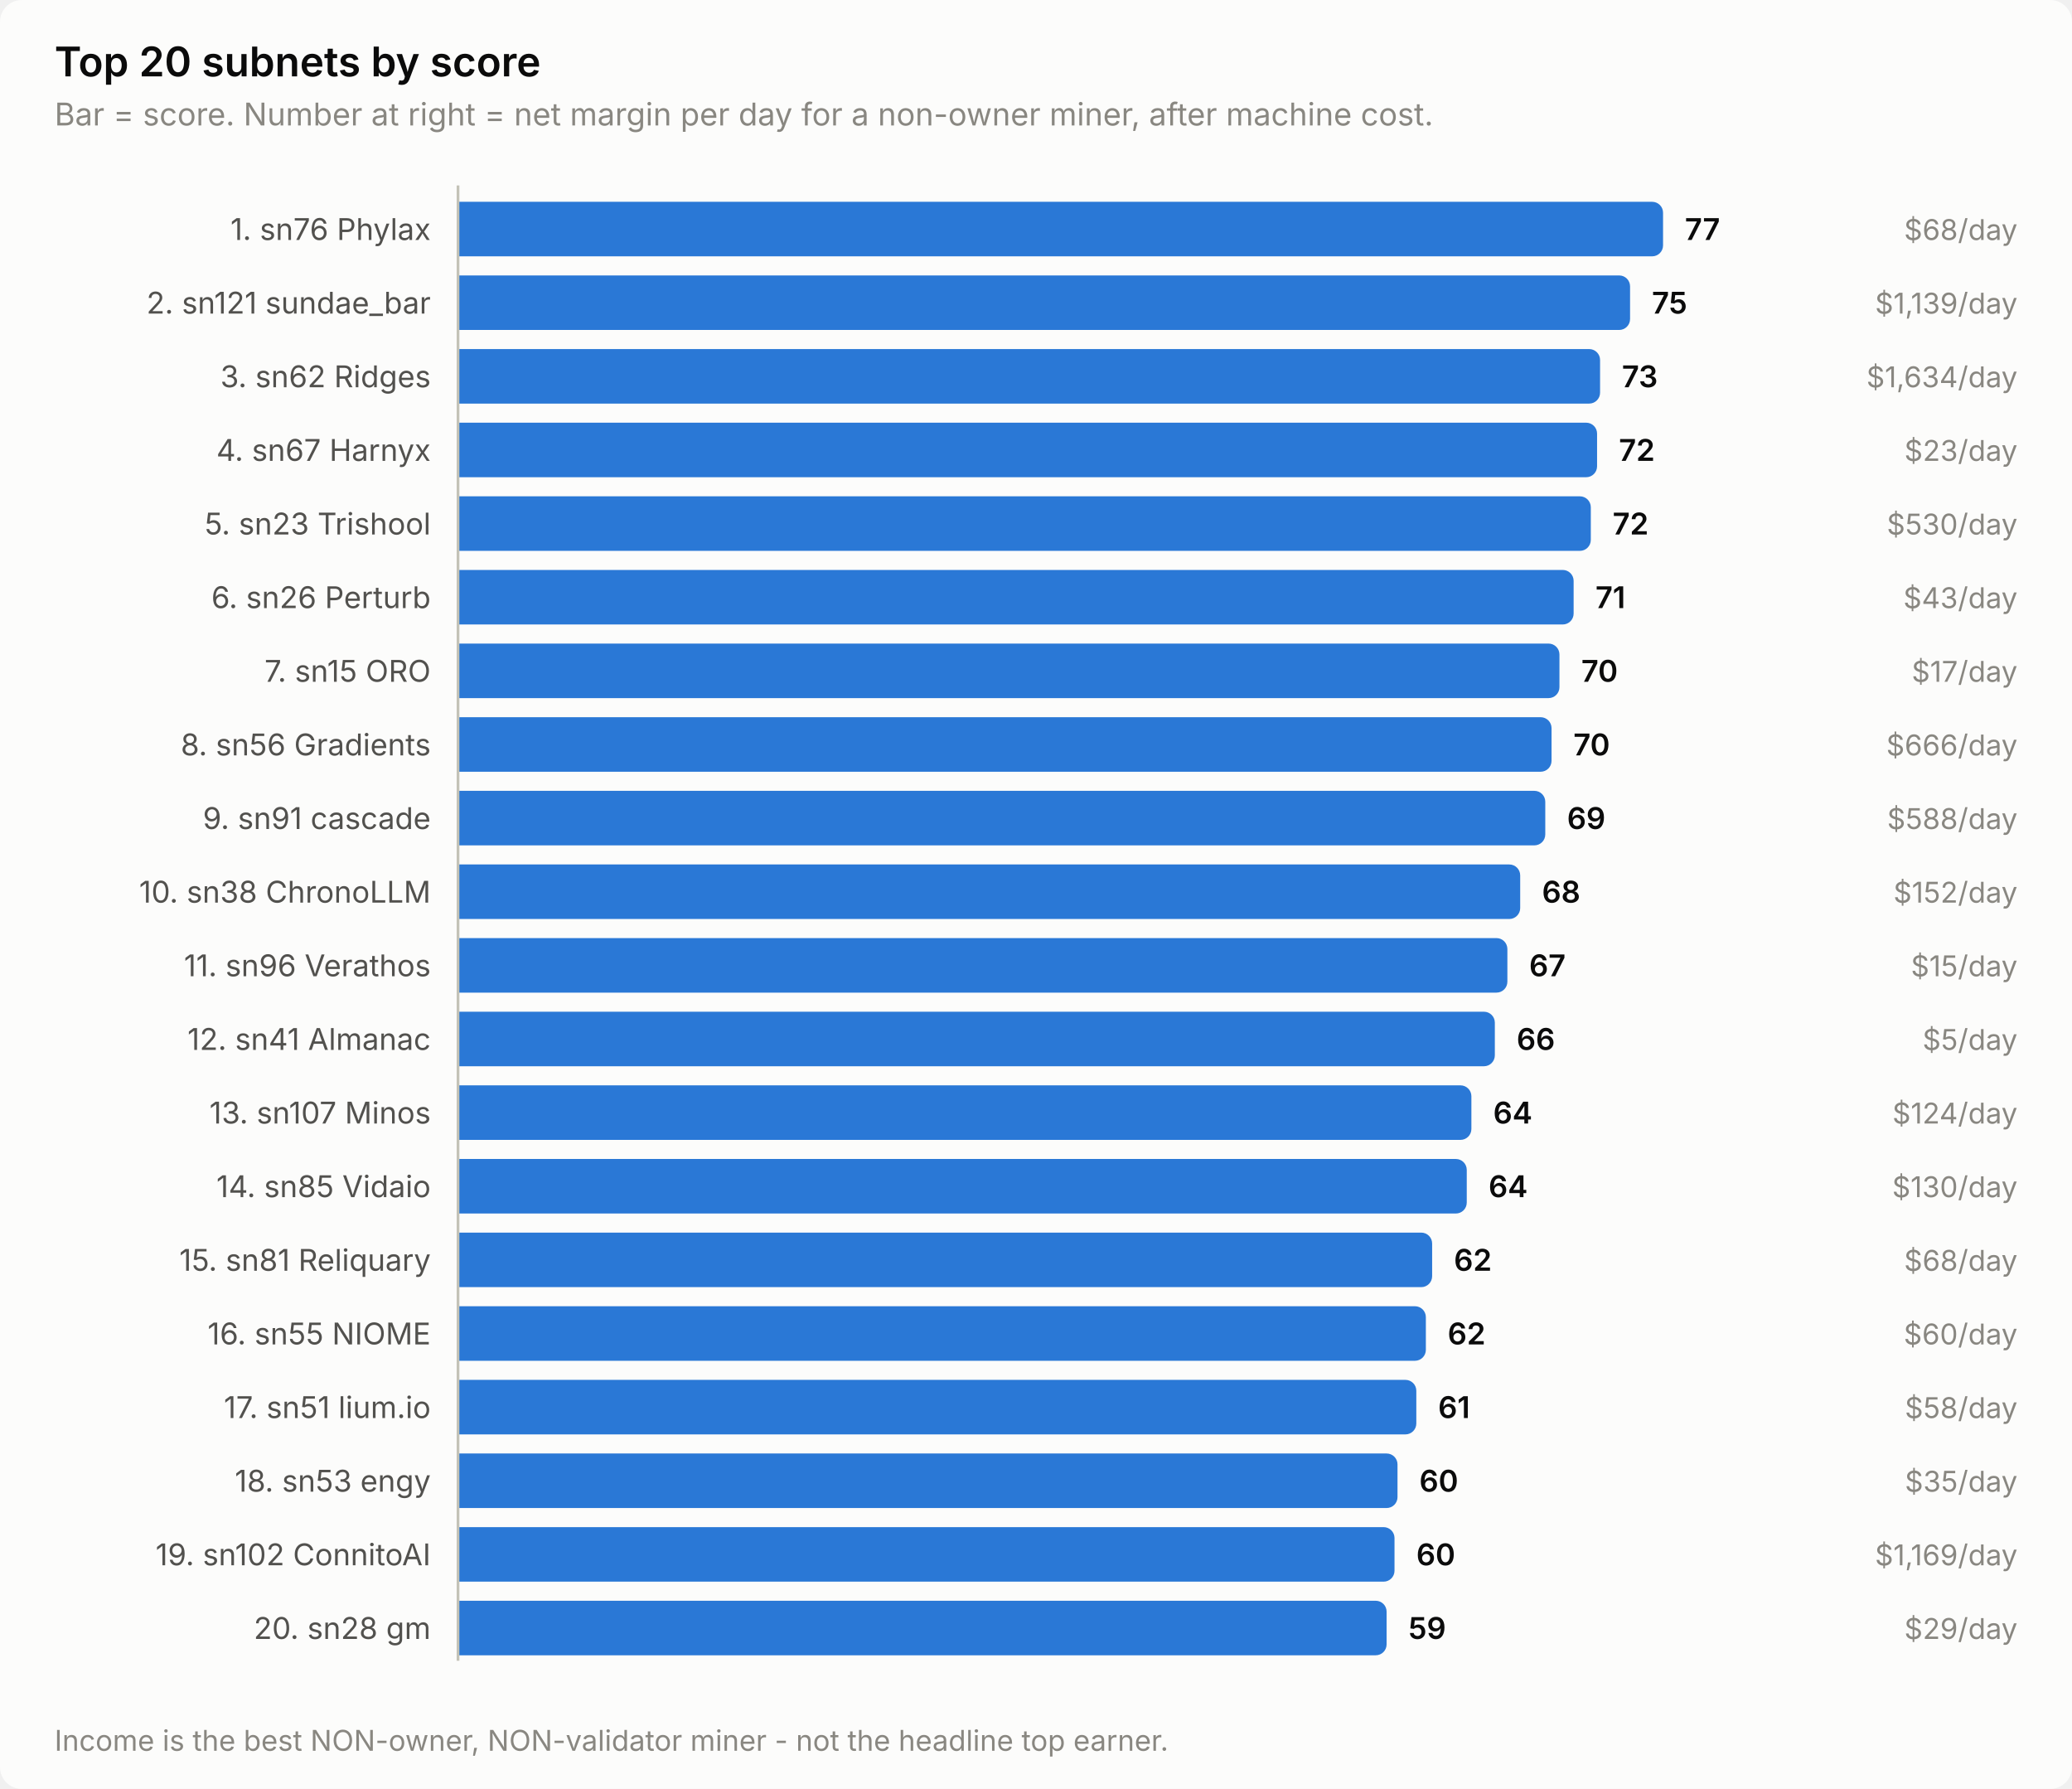
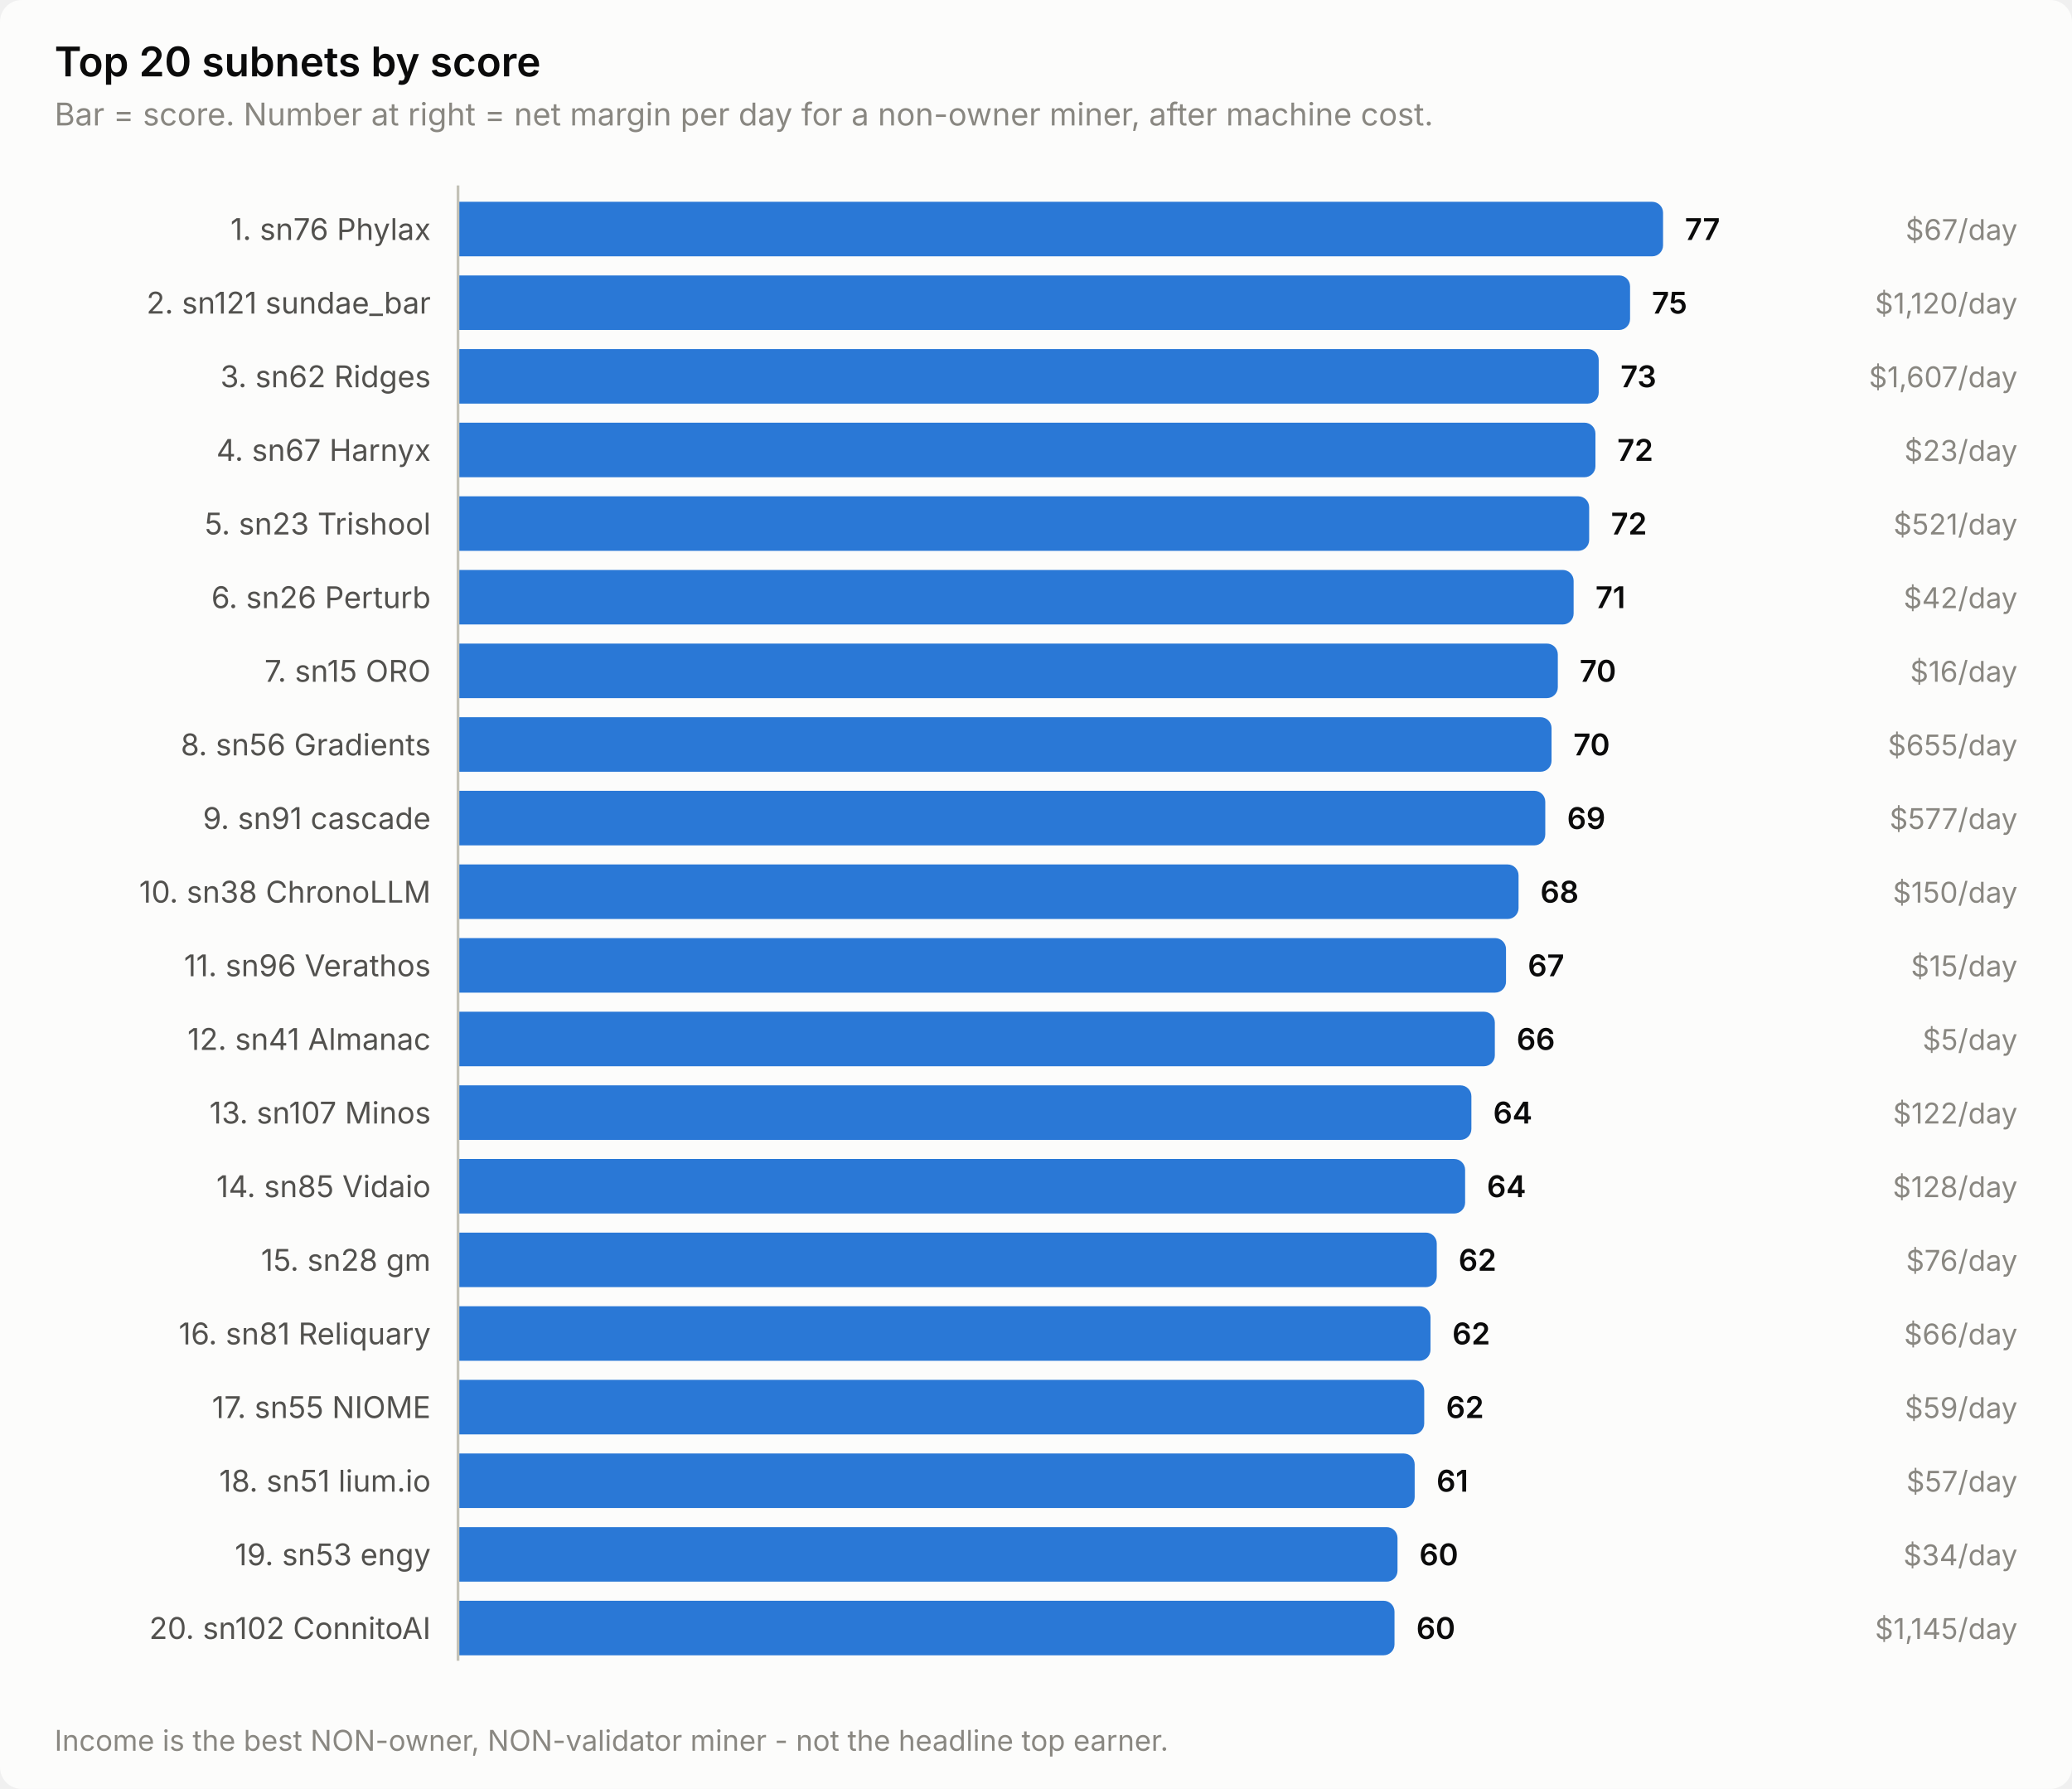
<svg xmlns="http://www.w3.org/2000/svg" width="760" height="656" viewBox="0 0 760 656" role="img" aria-label="Top 20 subnets by score">
  <style>
    text { font-family: system-ui, -apple-system, 'Segoe UI', sans-serif; }
    .t-title { font-size: 15px; font-weight: 600; }
    .t-sub { font-size: 11.5px; }
    .t-lab { font-size: 11px; }
    .t-val { font-size: 11px; font-weight: 600; font-variant-numeric: tabular-nums; }
    .t-tick { font-size: 10.5px; font-variant-numeric: tabular-nums; }

    .surface { fill: #fcfcfb; }
    .ink { fill: #0b0b0b; }
    .ink2 { fill: #52514e; }
    .muted { fill: #898781; }
    .grid { stroke: #e1e0d9; }
    .axis { stroke: #c3c2b7; }
    .accent { fill: #2a78d6; }
    .critical { fill: #d03b3b; }
    .deemph { fill: #d8d7d0; }

    @media (prefers-color-scheme: dark) {
      .surface { fill: #1a1a19; }
      .ink { fill: #ffffff; }
      .ink2 { fill: #c3c2b7; }
      .muted { fill: #898781; }
      .grid { stroke: #2c2c2a; }
      .axis { stroke: #383835; }
      .accent { fill: #3987e5; }
      .deemph { fill: #3a3a37; }
    }
</style>
  <rect class="surface" width="760" height="656" rx="8" />
  <text class="ink t-title" x="20" y="28">Top 20 subnets by score</text>
  <text class="muted t-sub" x="20" y="46">Bar = score. Number at right = net margin per day for a non-owner miner, after machine cost.</text>
  <text class="ink2 t-lab" x="158" y="88" text-anchor="end">1. sn76 Phylax</text>
  <path class="accent" d="M168.0,74.0 H606.0 a4.0,4.0 0 0 1 4.0,4.0 V90.0 a4.0,4.0 0 0 1 -4.0,4.0 H168.0 Z" />
  <text class="ink t-val" x="618.0" y="88">77</text>
-   <text class="muted t-tick" x="740" y="88" text-anchor="end">$68/day</text>
+   <text class="muted t-tick" x="740" y="88" text-anchor="end">$67/day</text>
  <text class="ink2 t-lab" x="158" y="115" text-anchor="end">2. sn121 sundae_bar</text>
  <path class="accent" d="M168.0,101.0 H593.9 a4.0,4.0 0 0 1 4.0,4.0 V117.0 a4.0,4.0 0 0 1 -4.0,4.0 H168.0 Z" />
  <text class="ink t-val" x="605.9" y="115">75</text>
-   <text class="muted t-tick" x="740" y="115" text-anchor="end">$1,139/day</text>
+   <text class="muted t-tick" x="740" y="115" text-anchor="end">$1,120/day</text>
  <text class="ink2 t-lab" x="158" y="142" text-anchor="end">3. sn62 Ridges</text>
-   <path class="accent" d="M168.0,128.0 H582.9 a4.0,4.0 0 0 1 4.0,4.0 V144.0 a4.0,4.0 0 0 1 -4.0,4.0 H168.0 Z" />
-   <text class="ink t-val" x="594.9" y="142">73</text>
-   <text class="muted t-tick" x="740" y="142" text-anchor="end">$1,634/day</text>
+   <path class="accent" d="M168.0,128.0 H582.4 a4.0,4.0 0 0 1 4.0,4.0 V144.0 a4.0,4.0 0 0 1 -4.0,4.0 H168.0 Z" />
+   <text class="ink t-val" x="594.4" y="142">73</text>
+   <text class="muted t-tick" x="740" y="142" text-anchor="end">$1,607/day</text>
  <text class="ink2 t-lab" x="158" y="169" text-anchor="end">4. sn67 Harnyx</text>
-   <path class="accent" d="M168.0,155.0 H581.8 a4.0,4.0 0 0 1 4.0,4.0 V171.0 a4.0,4.0 0 0 1 -4.0,4.0 H168.0 Z" />
-   <text class="ink t-val" x="593.8" y="169">72</text>
+   <path class="accent" d="M168.0,155.0 H581.2 a4.0,4.0 0 0 1 4.0,4.0 V171.0 a4.0,4.0 0 0 1 -4.0,4.0 H168.0 Z" />
+   <text class="ink t-val" x="593.2" y="169">72</text>
  <text class="muted t-tick" x="740" y="169" text-anchor="end">$23/day</text>
  <text class="ink2 t-lab" x="158" y="196" text-anchor="end">5. sn23 Trishool</text>
-   <path class="accent" d="M168.0,182.0 H579.5 a4.0,4.0 0 0 1 4.0,4.0 V198.0 a4.0,4.0 0 0 1 -4.0,4.0 H168.0 Z" />
-   <text class="ink t-val" x="591.5" y="196">72</text>
-   <text class="muted t-tick" x="740" y="196" text-anchor="end">$530/day</text>
+   <path class="accent" d="M168.0,182.0 H578.9 a4.0,4.0 0 0 1 4.0,4.0 V198.0 a4.0,4.0 0 0 1 -4.0,4.0 H168.0 Z" />
+   <text class="ink t-val" x="590.9" y="196">72</text>
+   <text class="muted t-tick" x="740" y="196" text-anchor="end">$521/day</text>
  <text class="ink2 t-lab" x="158" y="223" text-anchor="end">6. sn26 Perturb</text>
  <path class="accent" d="M168.0,209.0 H573.2 a4.0,4.0 0 0 1 4.0,4.0 V225.0 a4.0,4.0 0 0 1 -4.0,4.0 H168.0 Z" />
  <text class="ink t-val" x="585.2" y="223">71</text>
-   <text class="muted t-tick" x="740" y="223" text-anchor="end">$43/day</text>
+   <text class="muted t-tick" x="740" y="223" text-anchor="end">$42/day</text>
  <text class="ink2 t-lab" x="158" y="250" text-anchor="end">7. sn15 ORO</text>
-   <path class="accent" d="M168.0,236.0 H568.0 a4.0,4.0 0 0 1 4.0,4.0 V252.0 a4.0,4.0 0 0 1 -4.0,4.0 H168.0 Z" />
-   <text class="ink t-val" x="580.0" y="250">70</text>
-   <text class="muted t-tick" x="740" y="250" text-anchor="end">$17/day</text>
+   <path class="accent" d="M168.0,236.0 H567.4 a4.0,4.0 0 0 1 4.0,4.0 V252.0 a4.0,4.0 0 0 1 -4.0,4.0 H168.0 Z" />
+   <text class="ink t-val" x="579.4" y="250">70</text>
+   <text class="muted t-tick" x="740" y="250" text-anchor="end">$16/day</text>
  <text class="ink2 t-lab" x="158" y="277" text-anchor="end">8. sn56 Gradients</text>
  <path class="accent" d="M168.0,263.0 H565.1 a4.0,4.0 0 0 1 4.0,4.0 V279.0 a4.0,4.0 0 0 1 -4.0,4.0 H168.0 Z" />
  <text class="ink t-val" x="577.1" y="277">70</text>
-   <text class="muted t-tick" x="740" y="277" text-anchor="end">$666/day</text>
+   <text class="muted t-tick" x="740" y="277" text-anchor="end">$655/day</text>
  <text class="ink2 t-lab" x="158" y="304" text-anchor="end">9. sn91 cascade</text>
  <path class="accent" d="M168.0,290.0 H562.8 a4.0,4.0 0 0 1 4.0,4.0 V306.0 a4.0,4.0 0 0 1 -4.0,4.0 H168.0 Z" />
  <text class="ink t-val" x="574.8" y="304">69</text>
-   <text class="muted t-tick" x="740" y="304" text-anchor="end">$588/day</text>
+   <text class="muted t-tick" x="740" y="304" text-anchor="end">$577/day</text>
  <text class="ink2 t-lab" x="158" y="331" text-anchor="end">10. sn38 ChronoLLM</text>
-   <path class="accent" d="M168.0,317.0 H553.6 a4.0,4.0 0 0 1 4.0,4.0 V333.0 a4.0,4.0 0 0 1 -4.0,4.0 H168.0 Z" />
-   <text class="ink t-val" x="565.6" y="331">68</text>
-   <text class="muted t-tick" x="740" y="331" text-anchor="end">$152/day</text>
+   <path class="accent" d="M168.0,317.0 H553.0 a4.0,4.0 0 0 1 4.0,4.0 V333.0 a4.0,4.0 0 0 1 -4.0,4.0 H168.0 Z" />
+   <text class="ink t-val" x="565.0" y="331">68</text>
+   <text class="muted t-tick" x="740" y="331" text-anchor="end">$150/day</text>
  <text class="ink2 t-lab" x="158" y="358" text-anchor="end">11. sn96 Verathos</text>
-   <path class="accent" d="M168.0,344.0 H548.9 a4.0,4.0 0 0 1 4.0,4.0 V360.0 a4.0,4.0 0 0 1 -4.0,4.0 H168.0 Z" />
-   <text class="ink t-val" x="560.9" y="358">67</text>
+   <path class="accent" d="M168.0,344.0 H548.4 a4.0,4.0 0 0 1 4.0,4.0 V360.0 a4.0,4.0 0 0 1 -4.0,4.0 H168.0 Z" />
+   <text class="ink t-val" x="560.4" y="358">67</text>
  <text class="muted t-tick" x="740" y="358" text-anchor="end">$15/day</text>
  <text class="ink2 t-lab" x="158" y="385" text-anchor="end">12. sn41 Almanac</text>
  <path class="accent" d="M168.0,371.0 H544.3 a4.0,4.0 0 0 1 4.0,4.0 V387.0 a4.0,4.0 0 0 1 -4.0,4.0 H168.0 Z" />
  <text class="ink t-val" x="556.3" y="385">66</text>
  <text class="muted t-tick" x="740" y="385" text-anchor="end">$5/day</text>
  <text class="ink2 t-lab" x="158" y="412" text-anchor="end">13. sn107 Minos</text>
  <path class="accent" d="M168.0,398.0 H535.7 a4.0,4.0 0 0 1 4.0,4.0 V414.0 a4.0,4.0 0 0 1 -4.0,4.0 H168.0 Z" />
  <text class="ink t-val" x="547.7" y="412">64</text>
-   <text class="muted t-tick" x="740" y="412" text-anchor="end">$124/day</text>
+   <text class="muted t-tick" x="740" y="412" text-anchor="end">$122/day</text>
  <text class="ink2 t-lab" x="158" y="439" text-anchor="end">14. sn85 Vidaio</text>
-   <path class="accent" d="M168.0,425.0 H534.0 a4.0,4.0 0 0 1 4.0,4.0 V441.0 a4.0,4.0 0 0 1 -4.0,4.0 H168.0 Z" />
-   <text class="ink t-val" x="546.0" y="439">64</text>
-   <text class="muted t-tick" x="740" y="439" text-anchor="end">$130/day</text>
-   <text class="ink2 t-lab" x="158" y="466" text-anchor="end">15. sn81 Reliquary</text>
-   <path class="accent" d="M168.0,452.0 H521.3 a4.0,4.0 0 0 1 4.0,4.0 V468.0 a4.0,4.0 0 0 1 -4.0,4.0 H168.0 Z" />
-   <text class="ink t-val" x="533.3" y="466">62</text>
-   <text class="muted t-tick" x="740" y="466" text-anchor="end">$68/day</text>
-   <text class="ink2 t-lab" x="158" y="493" text-anchor="end">16. sn55 NIOME</text>
-   <path class="accent" d="M168.0,479.0 H519.0 a4.0,4.0 0 0 1 4.0,4.0 V495.0 a4.0,4.0 0 0 1 -4.0,4.0 H168.0 Z" />
-   <text class="ink t-val" x="531.0" y="493">62</text>
-   <text class="muted t-tick" x="740" y="493" text-anchor="end">$60/day</text>
-   <text class="ink2 t-lab" x="158" y="520" text-anchor="end">17. sn51 lium.io</text>
-   <path class="accent" d="M168.0,506.0 H515.5 a4.0,4.0 0 0 1 4.0,4.0 V522.0 a4.0,4.0 0 0 1 -4.0,4.0 H168.0 Z" />
-   <text class="ink t-val" x="527.5" y="520">61</text>
-   <text class="muted t-tick" x="740" y="520" text-anchor="end">$58/day</text>
-   <text class="ink2 t-lab" x="158" y="547" text-anchor="end">18. sn53 engy</text>
-   <path class="accent" d="M168.0,533.0 H508.6 a4.0,4.0 0 0 1 4.0,4.0 V549.0 a4.0,4.0 0 0 1 -4.0,4.0 H168.0 Z" />
-   <text class="ink t-val" x="520.6" y="547">60</text>
-   <text class="muted t-tick" x="740" y="547" text-anchor="end">$35/day</text>
-   <text class="ink2 t-lab" x="158" y="574" text-anchor="end">19. sn102 ConnitoAI</text>
-   <path class="accent" d="M168.0,560.0 H507.5 a4.0,4.0 0 0 1 4.0,4.0 V576.0 a4.0,4.0 0 0 1 -4.0,4.0 H168.0 Z" />
-   <text class="ink t-val" x="519.5" y="574">60</text>
-   <text class="muted t-tick" x="740" y="574" text-anchor="end">$1,169/day</text>
-   <text class="ink2 t-lab" x="158" y="601" text-anchor="end">20. sn28 gm</text>
-   <path class="accent" d="M168.0,587.0 H504.6 a4.0,4.0 0 0 1 4.0,4.0 V603.0 a4.0,4.0 0 0 1 -4.0,4.0 H168.0 Z" />
-   <text class="ink t-val" x="516.6" y="601">59</text>
-   <text class="muted t-tick" x="740" y="601" text-anchor="end">$29/day</text>
+   <path class="accent" d="M168.0,425.0 H533.4 a4.0,4.0 0 0 1 4.0,4.0 V441.0 a4.0,4.0 0 0 1 -4.0,4.0 H168.0 Z" />
+   <text class="ink t-val" x="545.4" y="439">64</text>
+   <text class="muted t-tick" x="740" y="439" text-anchor="end">$128/day</text>
+   <text class="ink2 t-lab" x="158" y="466" text-anchor="end">15. sn28 gm</text>
+   <path class="accent" d="M168.0,452.0 H523.0 a4.0,4.0 0 0 1 4.0,4.0 V468.0 a4.0,4.0 0 0 1 -4.0,4.0 H168.0 Z" />
+   <text class="ink t-val" x="535.0" y="466">62</text>
+   <text class="muted t-tick" x="740" y="466" text-anchor="end">$76/day</text>
+   <text class="ink2 t-lab" x="158" y="493" text-anchor="end">16. sn81 Reliquary</text>
+   <path class="accent" d="M168.0,479.0 H520.7 a4.0,4.0 0 0 1 4.0,4.0 V495.0 a4.0,4.0 0 0 1 -4.0,4.0 H168.0 Z" />
+   <text class="ink t-val" x="532.7" y="493">62</text>
+   <text class="muted t-tick" x="740" y="493" text-anchor="end">$66/day</text>
+   <text class="ink2 t-lab" x="158" y="520" text-anchor="end">17. sn55 NIOME</text>
+   <path class="accent" d="M168.0,506.0 H518.4 a4.0,4.0 0 0 1 4.0,4.0 V522.0 a4.0,4.0 0 0 1 -4.0,4.0 H168.0 Z" />
+   <text class="ink t-val" x="530.4" y="520">62</text>
+   <text class="muted t-tick" x="740" y="520" text-anchor="end">$59/day</text>
+   <text class="ink2 t-lab" x="158" y="547" text-anchor="end">18. sn51 lium.io</text>
+   <path class="accent" d="M168.0,533.0 H514.9 a4.0,4.0 0 0 1 4.0,4.0 V549.0 a4.0,4.0 0 0 1 -4.0,4.0 H168.0 Z" />
+   <text class="ink t-val" x="526.9" y="547">61</text>
+   <text class="muted t-tick" x="740" y="547" text-anchor="end">$57/day</text>
+   <text class="ink2 t-lab" x="158" y="574" text-anchor="end">19. sn53 engy</text>
+   <path class="accent" d="M168.0,560.0 H508.6 a4.0,4.0 0 0 1 4.0,4.0 V576.0 a4.0,4.0 0 0 1 -4.0,4.0 H168.0 Z" />
+   <text class="ink t-val" x="520.6" y="574">60</text>
+   <text class="muted t-tick" x="740" y="574" text-anchor="end">$34/day</text>
+   <text class="ink2 t-lab" x="158" y="601" text-anchor="end">20. sn102 ConnitoAI</text>
+   <path class="accent" d="M168.0,587.0 H507.5 a4.0,4.0 0 0 1 4.0,4.0 V603.0 a4.0,4.0 0 0 1 -4.0,4.0 H168.0 Z" />
+   <text class="ink t-val" x="519.5" y="601">60</text>
+   <text class="muted t-tick" x="740" y="601" text-anchor="end">$1,145/day</text>
  <line class="axis" x1="168" y1="68" x2="168" y2="609" stroke-width="1" />
  <text class="muted t-tick" x="20" y="642">Income is the best NON-owner, NON-validator miner - not the headline top earner.</text>
</svg>
